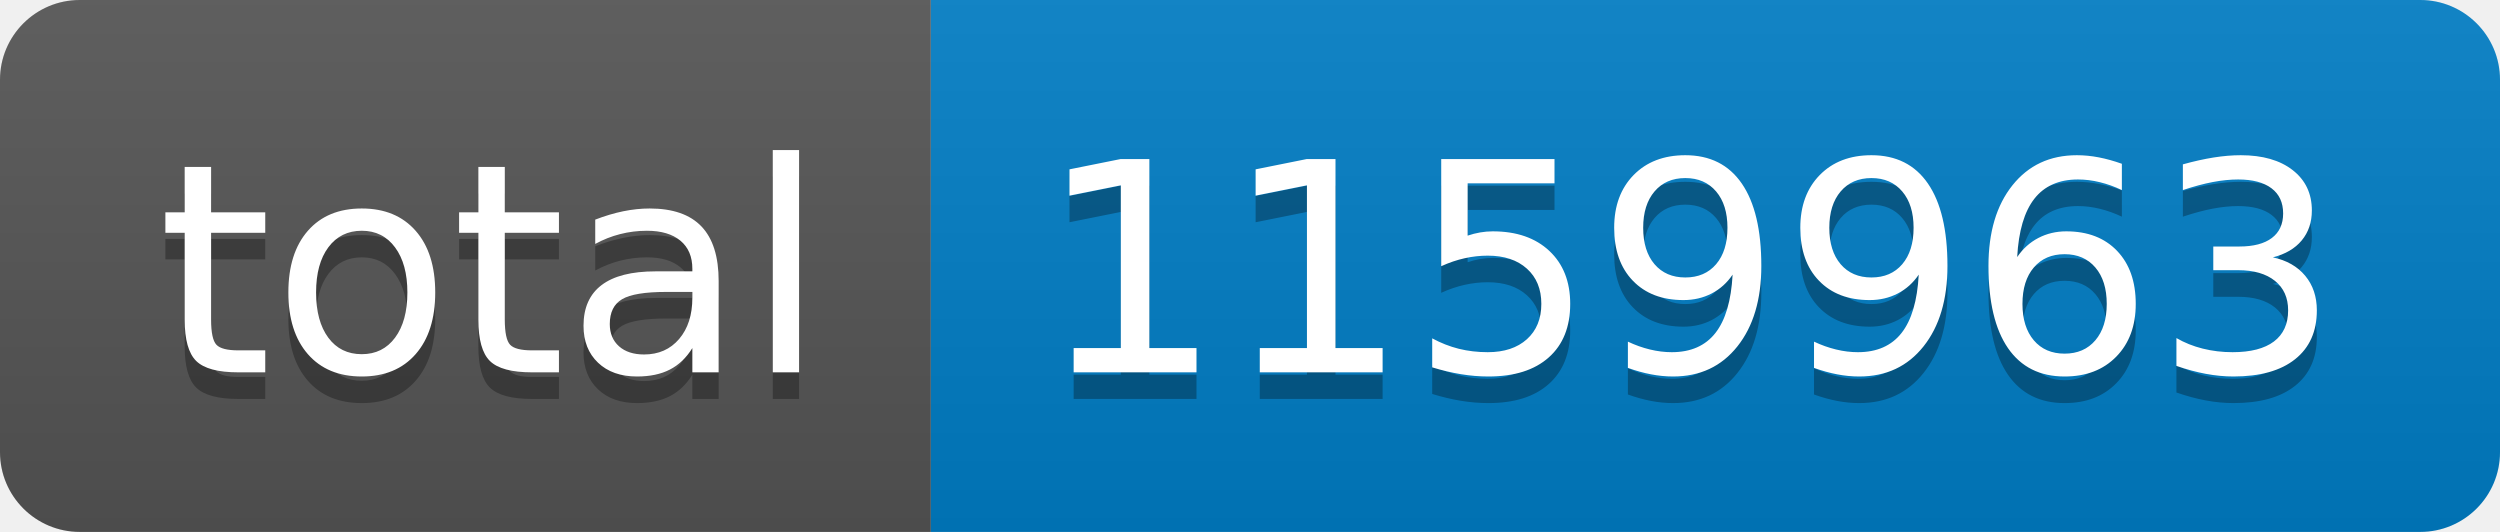
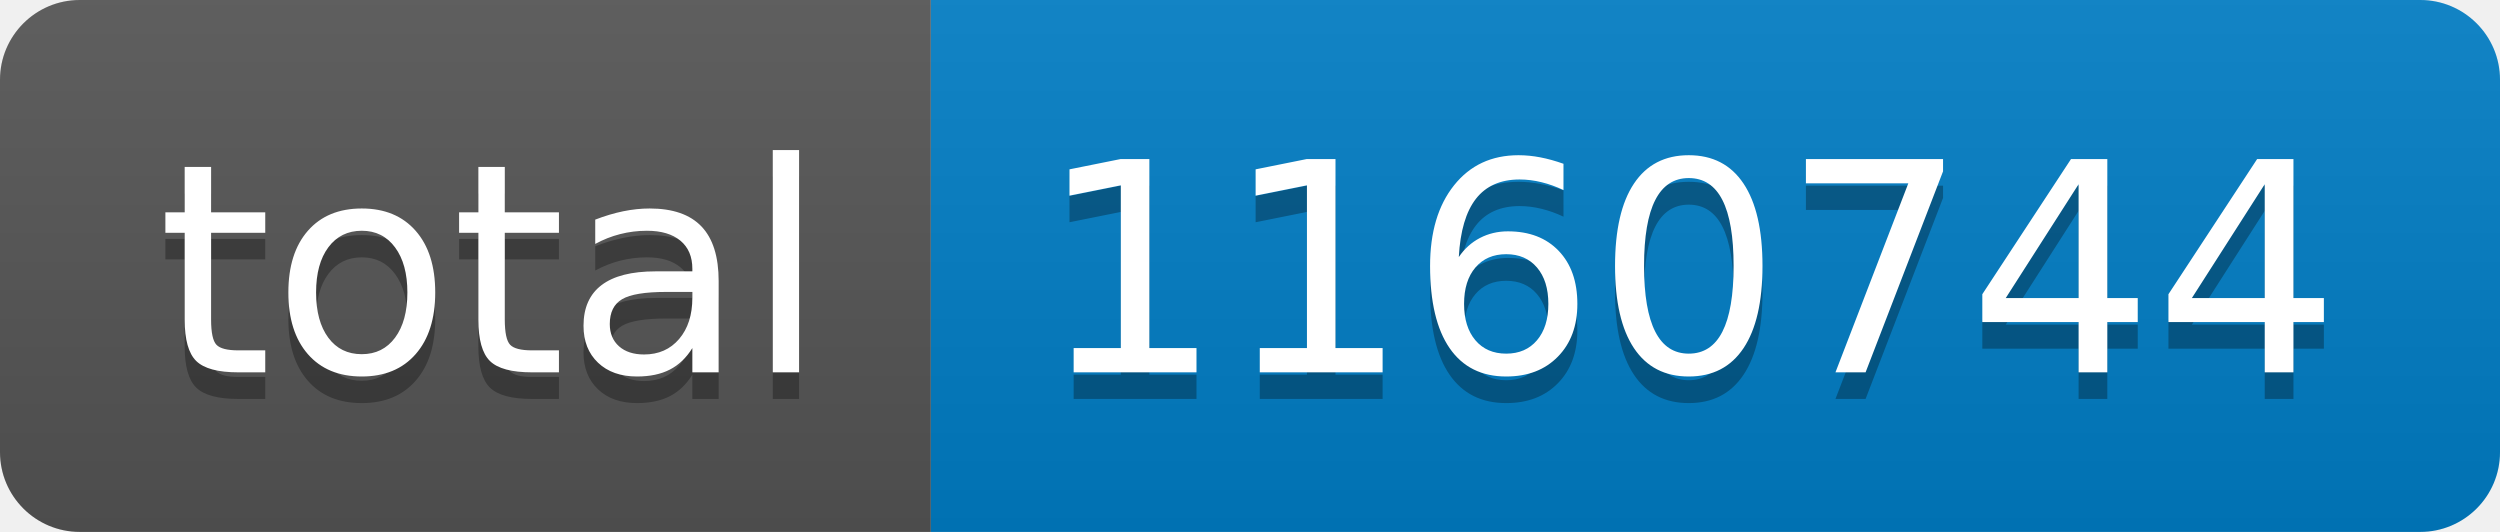
- <svg xmlns="http://www.w3.org/2000/svg" width="94" height="20" role="img" aria-label="total: 1159963">
+ <svg xmlns="http://www.w3.org/2000/svg" width="94" height="20" role="img" aria-label="total: 1160744">
  <linearGradient id="s" x2="0" y2="100%">
    <stop offset="0" stop-color="#bbb" stop-opacity=".1" />
    <stop offset="1" stop-opacity=".1" />
  </linearGradient>
  <clipPath id="r">
    <rect width="94" height="20" rx="3" fill="#fff" />
  </clipPath>
  <g clip-path="url(#r)">
    <rect width="35" height="20" fill="#555" />
    <rect x="35" width="59" height="20" fill="#007ec6" />
    <rect width="94" height="20" fill="url(#s)" />
  </g>
  <g fill="#fff" text-anchor="middle" font-family="Verdana,Geneva,DejaVu Sans,sans-serif" text-rendering="geometricPrecision" font-size="110">
    <text aria-hidden="true" x="185" y="150" fill="#010101" fill-opacity=".3" transform="scale(.1)" textLength="250">total</text>
    <text x="185" y="140" transform="scale(.1)" fill="#fff" textLength="250">total</text>
-     <text aria-hidden="true" x="635" y="150" fill="#010101" fill-opacity=".3" transform="scale(.1)" textLength="490">1159963</text>
-     <text x="635" y="140" transform="scale(.1)" fill="#fff" textLength="490">1159963</text>
+     <text aria-hidden="true" x="635" y="150" fill="#010101" fill-opacity=".3" transform="scale(.1)" textLength="490">1160744</text>
+     <text x="635" y="140" transform="scale(.1)" fill="#fff" textLength="490">1160744</text>
  </g>
</svg>
